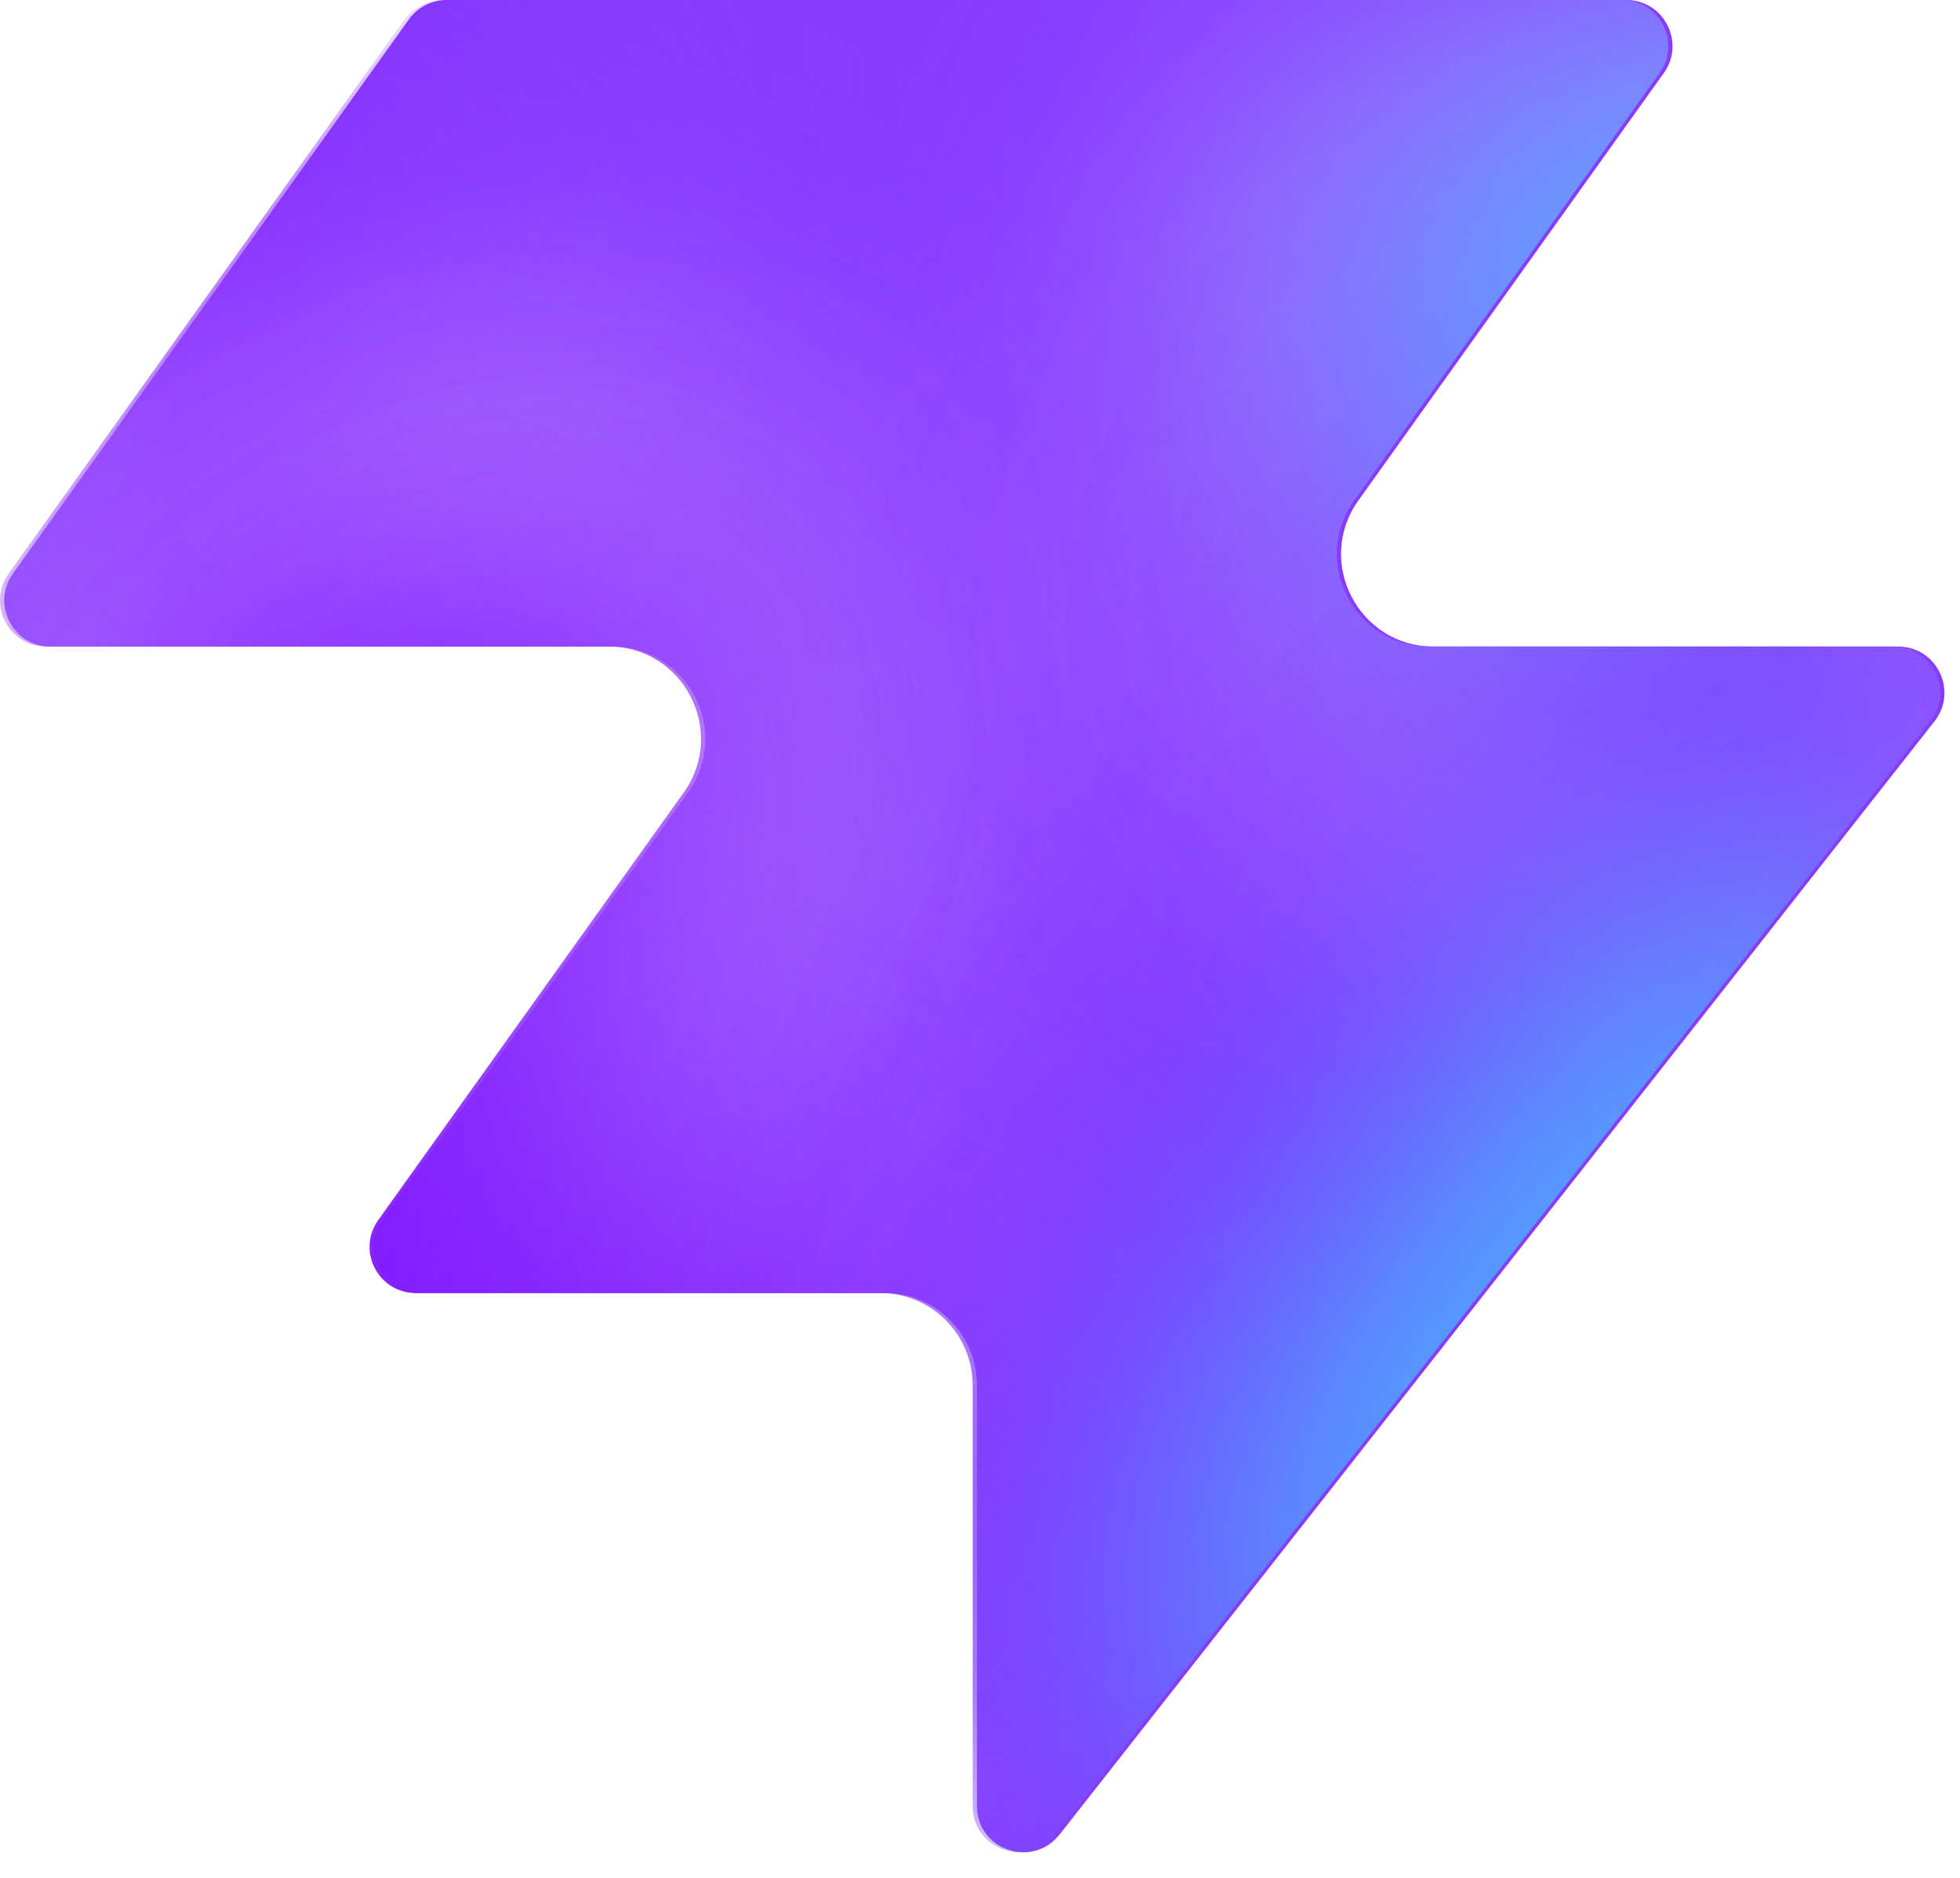
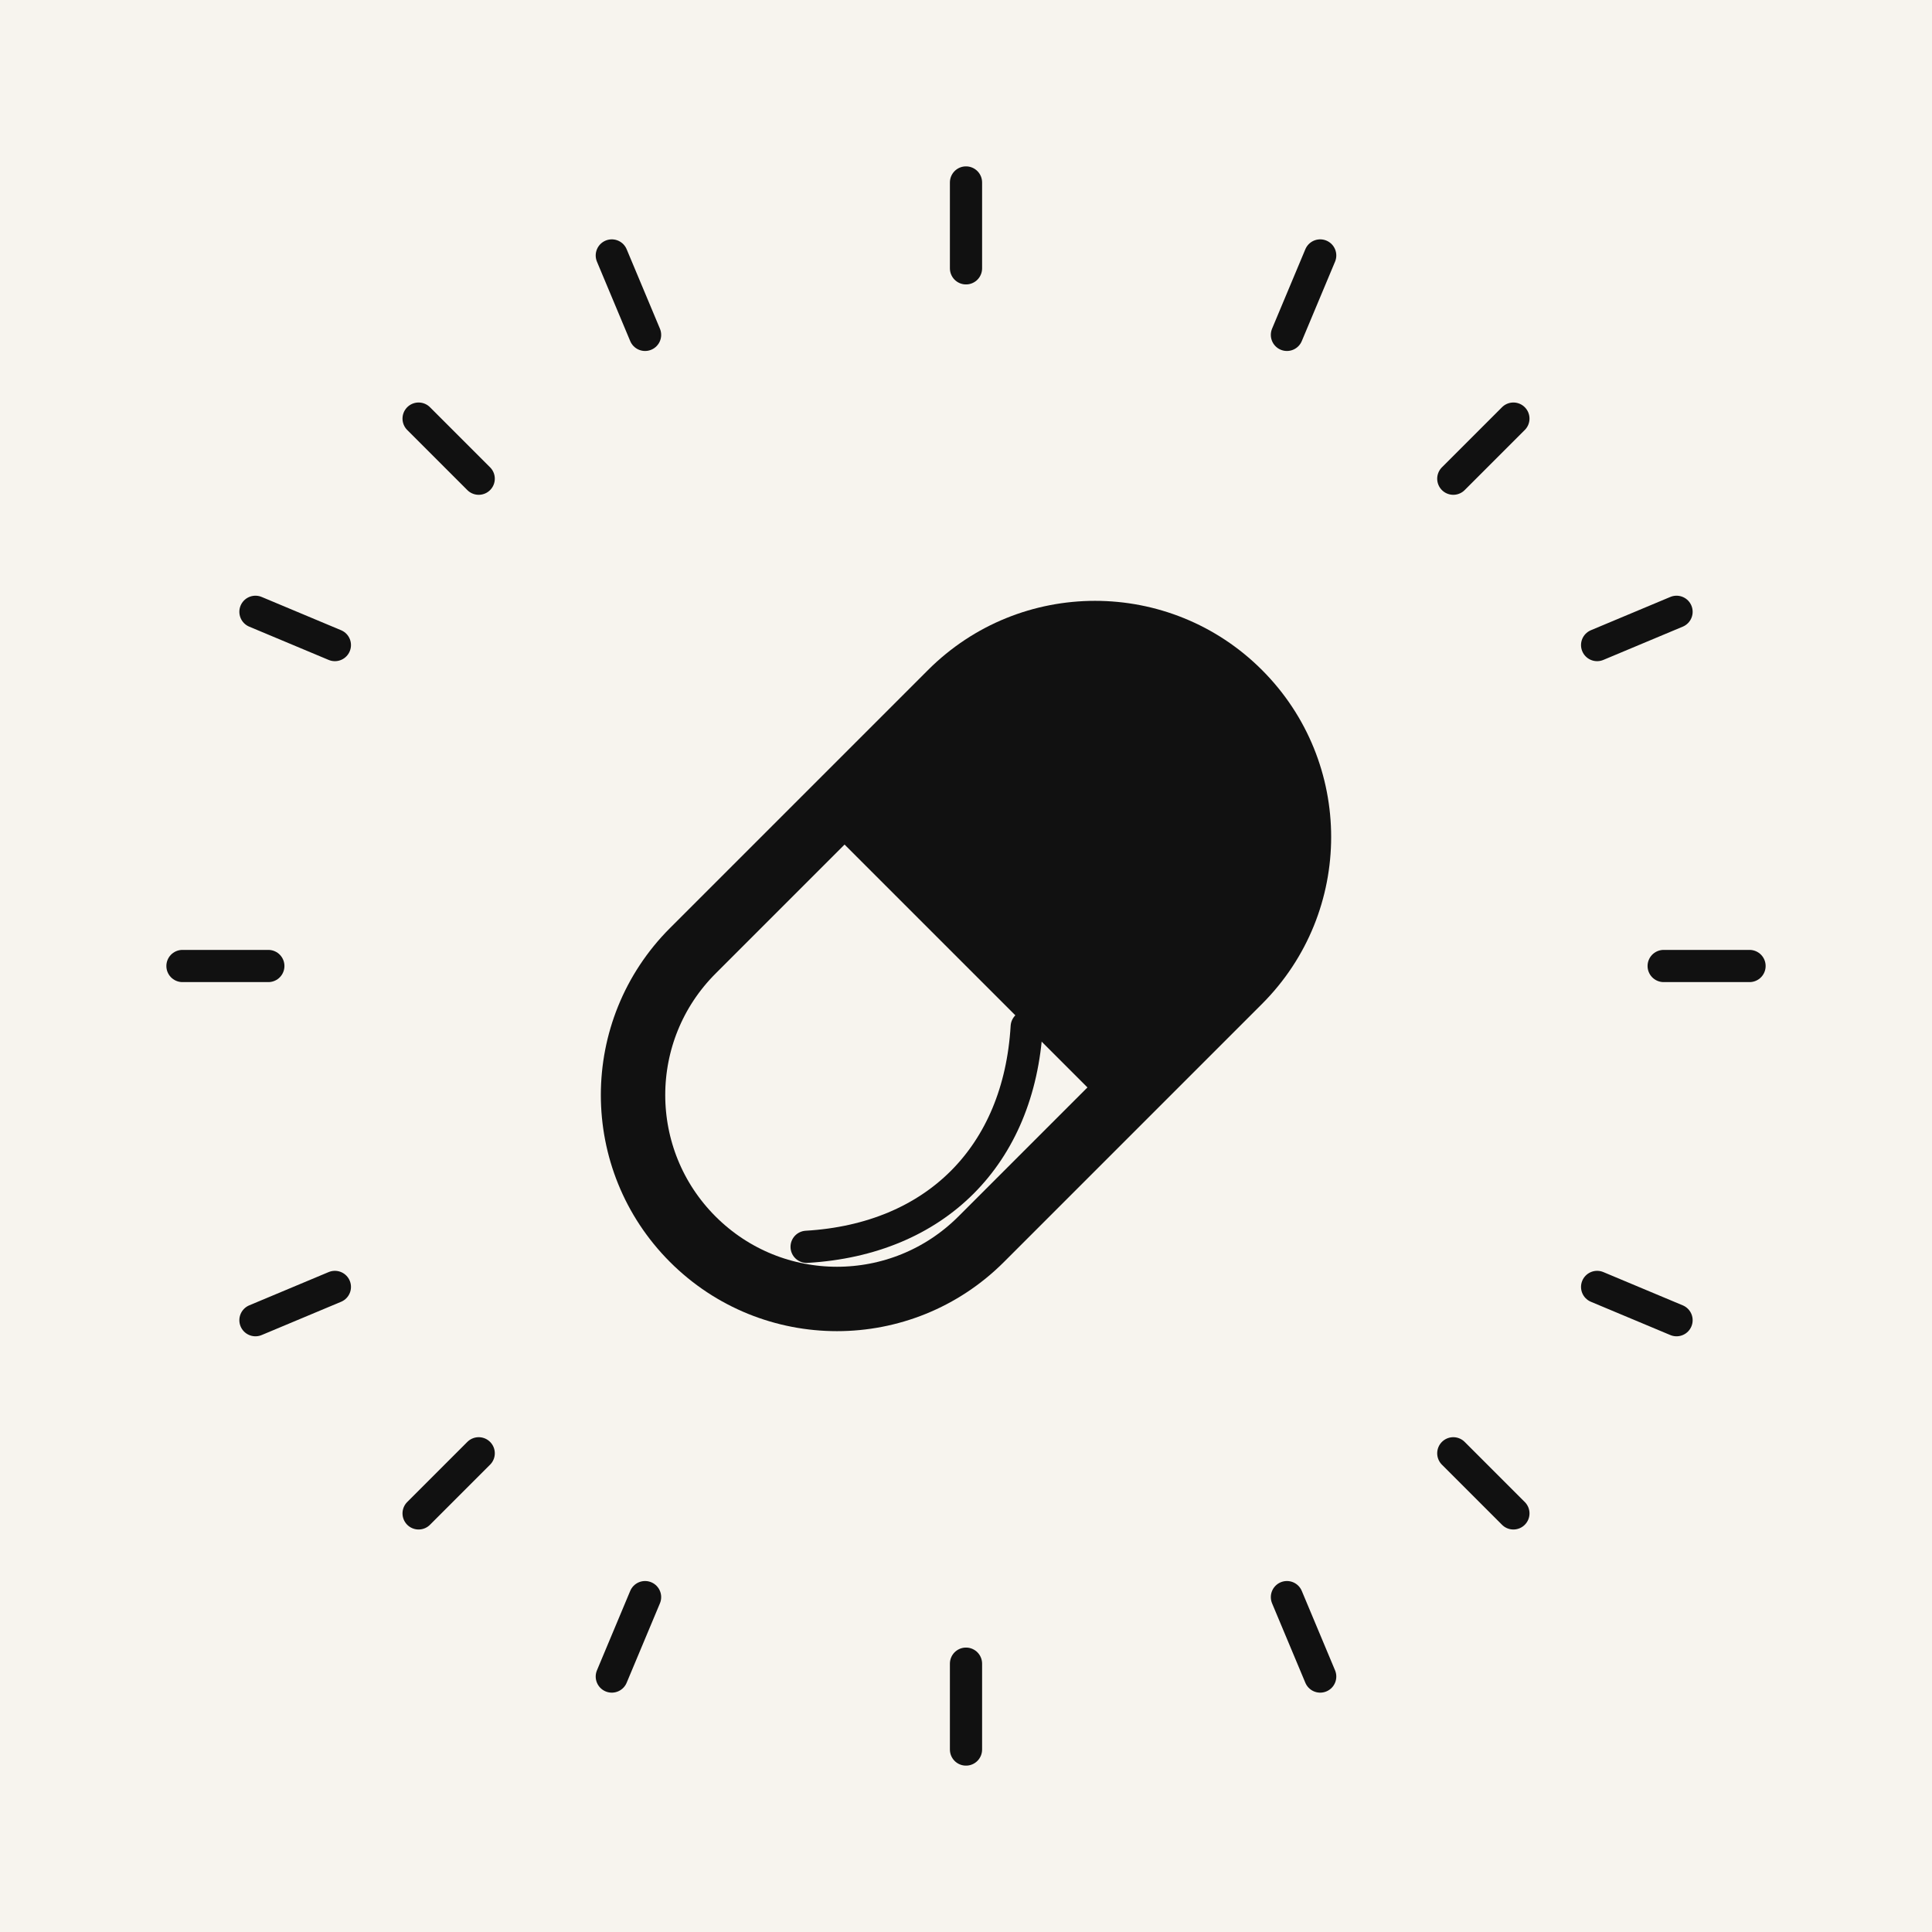
- <svg xmlns="http://www.w3.org/2000/svg" width="48" height="46" fill="none" viewBox="0 0 48 46">
-   <path fill="#863bff" d="M25.946 44.938c-.664.845-2.021.375-2.021-.698V33.937a2.26 2.26 0 0 0-2.262-2.262H10.287c-.92 0-1.456-1.04-.92-1.788l7.48-10.471c1.07-1.497 0-3.578-1.842-3.578H1.237c-.92 0-1.456-1.04-.92-1.788L10.013.474c.214-.297.556-.474.92-.474h28.894c.92 0 1.456 1.04.92 1.788l-7.48 10.471c-1.07 1.498 0 3.579 1.842 3.579h11.377c.943 0 1.473 1.088.89 1.83L25.947 44.94z" style="fill:#863bff;fill:color(display-p3 .525 .23 1);fill-opacity:1" />
-   <mask id="a" width="48" height="46" x="0" y="0" maskUnits="userSpaceOnUse" style="mask-type:alpha">
-     <path fill="#000" d="M25.842 44.938c-.664.844-2.021.375-2.021-.698V33.937a2.26 2.26 0 0 0-2.262-2.262H10.183c-.92 0-1.456-1.04-.92-1.788l7.48-10.471c1.07-1.498 0-3.579-1.842-3.579H1.133c-.92 0-1.456-1.04-.92-1.787L9.91.473c.214-.297.556-.474.92-.474h28.894c.92 0 1.456 1.04.92 1.788l-7.48 10.471c-1.07 1.498 0 3.578 1.842 3.578h11.377c.943 0 1.473 1.088.89 1.832L25.843 44.94z" style="fill:#000;fill-opacity:1" />
-   </mask>
-   <g mask="url(#a)">
-     <g filter="url(#b)">
-       <ellipse cx="5.508" cy="14.704" fill="#ede6ff" rx="5.508" ry="14.704" style="fill:#ede6ff;fill:color(display-p3 .927 .903 1);fill-opacity:1" transform="matrix(.00324 1 1 -.00324 -4.47 31.516)" />
-     </g>
-     <g filter="url(#c)">
-       <ellipse cx="10.399" cy="29.851" fill="#ede6ff" rx="10.399" ry="29.851" style="fill:#ede6ff;fill:color(display-p3 .927 .903 1);fill-opacity:1" transform="matrix(.00324 1 1 -.00324 -39.328 7.883)" />
-     </g>
-     <g filter="url(#d)">
-       <ellipse cx="5.508" cy="30.487" fill="#7e14ff" rx="5.508" ry="30.487" style="fill:#7e14ff;fill:color(display-p3 .492 .077 1);fill-opacity:1" transform="rotate(89.814 -25.913 -14.639)scale(1 -1)" />
-     </g>
-     <g filter="url(#e)">
-       <ellipse cx="5.508" cy="30.599" fill="#7e14ff" rx="5.508" ry="30.599" style="fill:#7e14ff;fill:color(display-p3 .492 .077 1);fill-opacity:1" transform="rotate(89.814 -32.644 -3.334)scale(1 -1)" />
-     </g>
-     <g filter="url(#f)">
-       <ellipse cx="5.508" cy="30.599" fill="#7e14ff" rx="5.508" ry="30.599" style="fill:#7e14ff;fill:color(display-p3 .492 .077 1);fill-opacity:1" transform="matrix(.00324 1 1 -.00324 -34.34 30.47)" />
-     </g>
-     <g filter="url(#g)">
-       <ellipse cx="14.072" cy="22.078" fill="#ede6ff" rx="14.072" ry="22.078" style="fill:#ede6ff;fill:color(display-p3 .927 .903 1);fill-opacity:1" transform="rotate(93.35 24.506 48.493)scale(-1 1)" />
-     </g>
-     <g filter="url(#h)">
-       <ellipse cx="3.47" cy="21.501" fill="#7e14ff" rx="3.47" ry="21.501" style="fill:#7e14ff;fill:color(display-p3 .492 .077 1);fill-opacity:1" transform="rotate(89.009 28.708 47.59)scale(-1 1)" />
-     </g>
-     <g filter="url(#i)">
-       <ellipse cx="3.47" cy="21.501" fill="#7e14ff" rx="3.47" ry="21.501" style="fill:#7e14ff;fill:color(display-p3 .492 .077 1);fill-opacity:1" transform="rotate(89.009 28.708 47.59)scale(-1 1)" />
-     </g>
-     <g filter="url(#j)">
-       <ellipse cx=".387" cy="8.972" fill="#7e14ff" rx="4.407" ry="29.108" style="fill:#7e14ff;fill:color(display-p3 .492 .077 1);fill-opacity:1" transform="rotate(39.51 .387 8.972)" />
-     </g>
-     <g filter="url(#k)">
-       <ellipse cx="47.523" cy="-6.092" fill="#7e14ff" rx="4.407" ry="29.108" style="fill:#7e14ff;fill:color(display-p3 .492 .077 1);fill-opacity:1" transform="rotate(37.892 47.523 -6.092)" />
-     </g>
-     <g filter="url(#l)">
-       <ellipse cx="41.412" cy="6.333" fill="#47bfff" rx="5.971" ry="9.665" style="fill:#47bfff;fill:color(display-p3 .28 .748 1);fill-opacity:1" transform="rotate(37.892 41.412 6.333)" />
-     </g>
-     <g filter="url(#m)">
-       <ellipse cx="-1.879" cy="38.332" fill="#7e14ff" rx="4.407" ry="29.108" style="fill:#7e14ff;fill:color(display-p3 .492 .077 1);fill-opacity:1" transform="rotate(37.892 -1.88 38.332)" />
-     </g>
-     <g filter="url(#n)">
-       <ellipse cx="-1.879" cy="38.332" fill="#7e14ff" rx="4.407" ry="29.108" style="fill:#7e14ff;fill:color(display-p3 .492 .077 1);fill-opacity:1" transform="rotate(37.892 -1.88 38.332)" />
-     </g>
-     <g filter="url(#o)">
-       <ellipse cx="35.651" cy="29.907" fill="#7e14ff" rx="4.407" ry="29.108" style="fill:#7e14ff;fill:color(display-p3 .492 .077 1);fill-opacity:1" transform="rotate(37.892 35.651 29.907)" />
-     </g>
-     <g filter="url(#p)">
-       <ellipse cx="38.418" cy="32.4" fill="#47bfff" rx="5.971" ry="15.297" style="fill:#47bfff;fill:color(display-p3 .28 .748 1);fill-opacity:1" transform="rotate(37.892 38.418 32.4)" />
-     </g>
+ <svg xmlns="http://www.w3.org/2000/svg" viewBox="0 0 180 180">
+   <rect width="180" height="180" fill="#f7f4ee" />
+   <g fill="none" stroke="#111" stroke-linecap="round" stroke-width="3">
+     <path d="M90 17v8" />
+     <path d="M90 155v8" />
+     <path d="M17 90h8" />
+     <path d="M155 90h8" />
+     <path d="M39 39l5.6 5.6" />
+     <path d="M135.4 135.4l5.6 5.6" />
+     <path d="M141 39l-5.6 5.6" />
+     <path d="M44.6 135.4l-5.6 5.6" />
+     <path d="M57 23.8l3.1 7.4" />
+     <path d="M119.9 148.8l3.1 7.4" />
+     <path d="M23.8 123l7.4-3.1" />
+     <path d="M148.8 60.1l7.4-3.1" />
+     <path d="M23.8 57l7.4 3.1" />
+     <path d="M148.8 119.9l7.4 3.1" />
+     <path d="M57 156.2l3.1-7.4" />
+     <path d="M119.9 31.2l3.1-7.4" />
  </g>
-   <defs>
-     <filter id="b" width="60.045" height="41.654" x="-19.77" y="16.149" color-interpolation-filters="sRGB" filterUnits="userSpaceOnUse">
-       <feFlood flood-opacity="0" result="BackgroundImageFix" />
-       <feBlend in="SourceGraphic" in2="BackgroundImageFix" result="shape" />
-       <feGaussianBlur result="effect1_foregroundBlur_2002_17158" stdDeviation="7.659" />
-     </filter>
-     <filter id="c" width="90.34" height="51.437" x="-54.613" y="-7.533" color-interpolation-filters="sRGB" filterUnits="userSpaceOnUse">
-       <feFlood flood-opacity="0" result="BackgroundImageFix" />
-       <feBlend in="SourceGraphic" in2="BackgroundImageFix" result="shape" />
-       <feGaussianBlur result="effect1_foregroundBlur_2002_17158" stdDeviation="7.659" />
-     </filter>
-     <filter id="d" width="79.355" height="29.4" x="-49.64" y="2.03" color-interpolation-filters="sRGB" filterUnits="userSpaceOnUse">
-       <feFlood flood-opacity="0" result="BackgroundImageFix" />
-       <feBlend in="SourceGraphic" in2="BackgroundImageFix" result="shape" />
-       <feGaussianBlur result="effect1_foregroundBlur_2002_17158" stdDeviation="4.596" />
-     </filter>
-     <filter id="e" width="79.579" height="29.4" x="-45.045" y="20.029" color-interpolation-filters="sRGB" filterUnits="userSpaceOnUse">
-       <feFlood flood-opacity="0" result="BackgroundImageFix" />
-       <feBlend in="SourceGraphic" in2="BackgroundImageFix" result="shape" />
-       <feGaussianBlur result="effect1_foregroundBlur_2002_17158" stdDeviation="4.596" />
-     </filter>
-     <filter id="f" width="79.579" height="29.4" x="-43.513" y="21.178" color-interpolation-filters="sRGB" filterUnits="userSpaceOnUse">
-       <feFlood flood-opacity="0" result="BackgroundImageFix" />
-       <feBlend in="SourceGraphic" in2="BackgroundImageFix" result="shape" />
-       <feGaussianBlur result="effect1_foregroundBlur_2002_17158" stdDeviation="4.596" />
-     </filter>
-     <filter id="g" width="74.749" height="58.852" x="15.756" y="-17.901" color-interpolation-filters="sRGB" filterUnits="userSpaceOnUse">
-       <feFlood flood-opacity="0" result="BackgroundImageFix" />
-       <feBlend in="SourceGraphic" in2="BackgroundImageFix" result="shape" />
-       <feGaussianBlur result="effect1_foregroundBlur_2002_17158" stdDeviation="7.659" />
-     </filter>
-     <filter id="h" width="61.377" height="25.362" x="23.548" y="2.284" color-interpolation-filters="sRGB" filterUnits="userSpaceOnUse">
-       <feFlood flood-opacity="0" result="BackgroundImageFix" />
-       <feBlend in="SourceGraphic" in2="BackgroundImageFix" result="shape" />
-       <feGaussianBlur result="effect1_foregroundBlur_2002_17158" stdDeviation="4.596" />
-     </filter>
-     <filter id="i" width="61.377" height="25.362" x="23.548" y="2.284" color-interpolation-filters="sRGB" filterUnits="userSpaceOnUse">
-       <feFlood flood-opacity="0" result="BackgroundImageFix" />
-       <feBlend in="SourceGraphic" in2="BackgroundImageFix" result="shape" />
-       <feGaussianBlur result="effect1_foregroundBlur_2002_17158" stdDeviation="4.596" />
-     </filter>
-     <filter id="j" width="56.045" height="63.649" x="-27.636" y="-22.853" color-interpolation-filters="sRGB" filterUnits="userSpaceOnUse">
-       <feFlood flood-opacity="0" result="BackgroundImageFix" />
-       <feBlend in="SourceGraphic" in2="BackgroundImageFix" result="shape" />
-       <feGaussianBlur result="effect1_foregroundBlur_2002_17158" stdDeviation="4.596" />
-     </filter>
-     <filter id="k" width="54.814" height="64.646" x="20.116" y="-38.415" color-interpolation-filters="sRGB" filterUnits="userSpaceOnUse">
-       <feFlood flood-opacity="0" result="BackgroundImageFix" />
-       <feBlend in="SourceGraphic" in2="BackgroundImageFix" result="shape" />
-       <feGaussianBlur result="effect1_foregroundBlur_2002_17158" stdDeviation="4.596" />
-     </filter>
-     <filter id="l" width="33.541" height="35.313" x="24.641" y="-11.323" color-interpolation-filters="sRGB" filterUnits="userSpaceOnUse">
-       <feFlood flood-opacity="0" result="BackgroundImageFix" />
-       <feBlend in="SourceGraphic" in2="BackgroundImageFix" result="shape" />
-       <feGaussianBlur result="effect1_foregroundBlur_2002_17158" stdDeviation="4.596" />
-     </filter>
-     <filter id="m" width="54.814" height="64.646" x="-29.286" y="6.009" color-interpolation-filters="sRGB" filterUnits="userSpaceOnUse">
-       <feFlood flood-opacity="0" result="BackgroundImageFix" />
-       <feBlend in="SourceGraphic" in2="BackgroundImageFix" result="shape" />
-       <feGaussianBlur result="effect1_foregroundBlur_2002_17158" stdDeviation="4.596" />
-     </filter>
-     <filter id="n" width="54.814" height="64.646" x="-29.286" y="6.009" color-interpolation-filters="sRGB" filterUnits="userSpaceOnUse">
-       <feFlood flood-opacity="0" result="BackgroundImageFix" />
-       <feBlend in="SourceGraphic" in2="BackgroundImageFix" result="shape" />
-       <feGaussianBlur result="effect1_foregroundBlur_2002_17158" stdDeviation="4.596" />
-     </filter>
-     <filter id="o" width="54.814" height="64.646" x="8.244" y="-2.416" color-interpolation-filters="sRGB" filterUnits="userSpaceOnUse">
-       <feFlood flood-opacity="0" result="BackgroundImageFix" />
-       <feBlend in="SourceGraphic" in2="BackgroundImageFix" result="shape" />
-       <feGaussianBlur result="effect1_foregroundBlur_2002_17158" stdDeviation="4.596" />
-     </filter>
-     <filter id="p" width="39.409" height="43.623" x="18.713" y="10.588" color-interpolation-filters="sRGB" filterUnits="userSpaceOnUse">
-       <feFlood flood-opacity="0" result="BackgroundImageFix" />
-       <feBlend in="SourceGraphic" in2="BackgroundImageFix" result="shape" />
-       <feGaussianBlur result="effect1_foregroundBlur_2002_17158" stdDeviation="4.596" />
-     </filter>
-   </defs>
+   <g transform="rotate(-45 90 90)">
+     <rect x="54" y="71" width="72" height="38" rx="19" fill="#f7f4ee" stroke="#111" stroke-width="6" />
+     <path d="M90 71h17a19 19 0 0 1 0 38H90z" fill="#111" />
+     <path d="M61 98c9 8 20 8 29 0" fill="none" stroke="#111" stroke-linecap="round" stroke-width="3" />
+   </g>
</svg>
